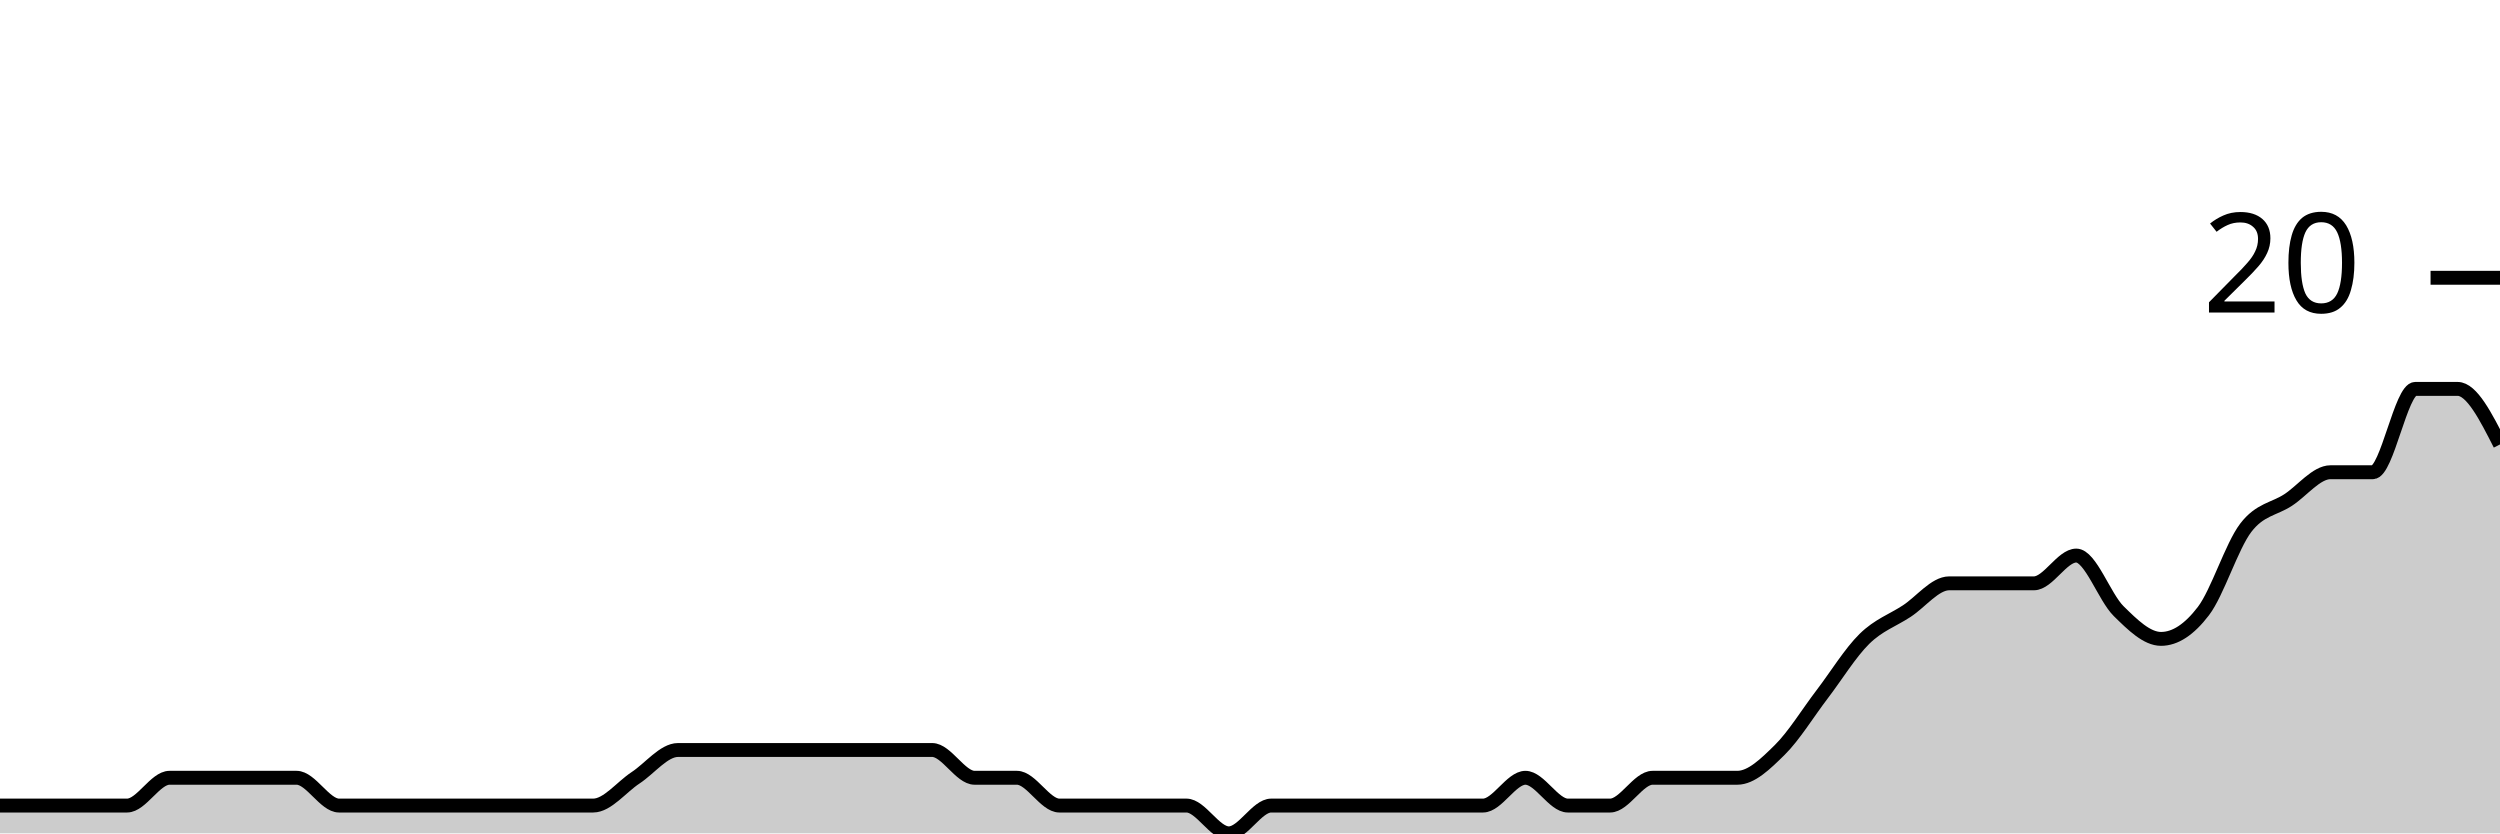
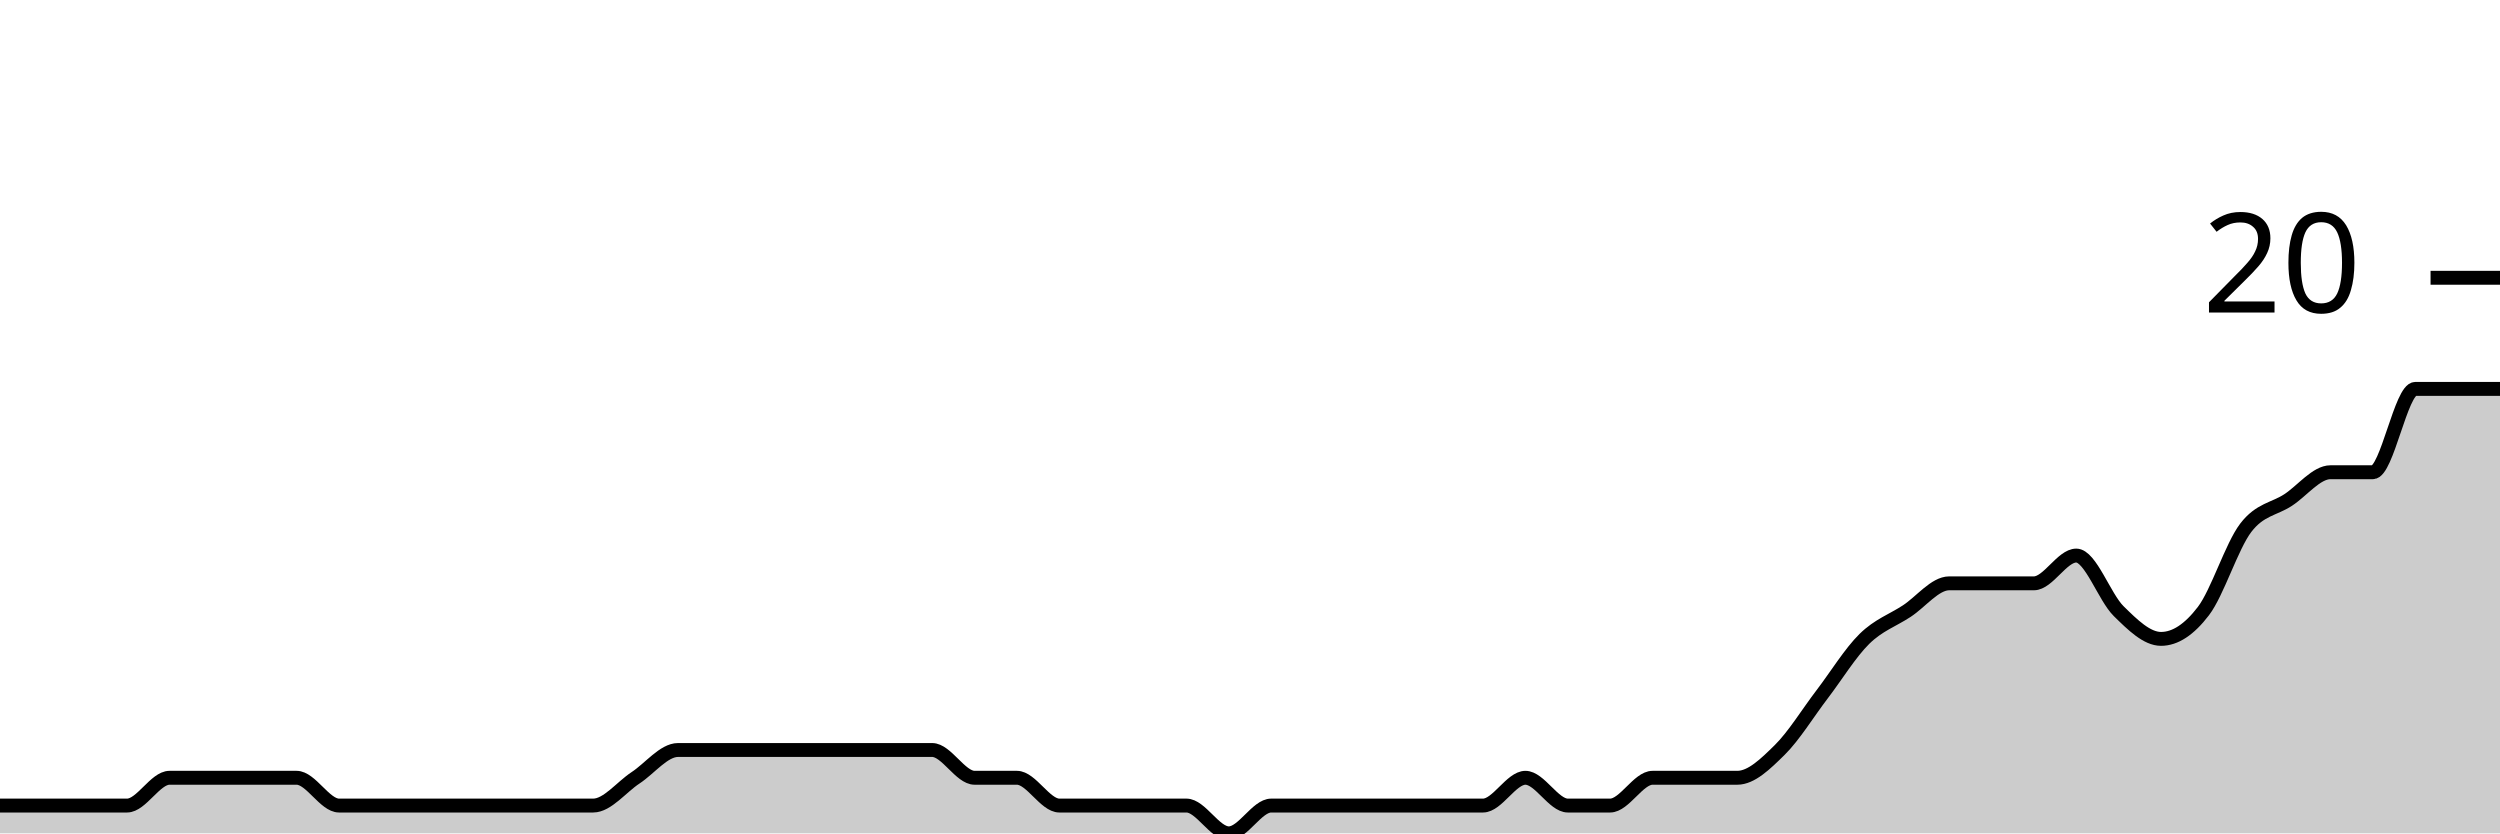
<svg xmlns="http://www.w3.org/2000/svg" viewBox="0 0 180 60">
  <g transform="translate(0,20)">
-     <path class="area" fill="rgba(0, 0, 0, 0.2)" d="M0,38C1.017,38,2.034,38,3.051,38C4.068,38,5.085,38,6.102,38C7.119,38,8.136,38,9.153,38C10.169,38,11.186,36,12.203,36C13.22,36,14.237,36,15.254,36C16.271,36,17.288,36,18.305,36C19.322,36,20.339,36,21.356,36C22.373,36,23.39,38,24.407,38C25.424,38,26.441,38,27.458,38C28.475,38,29.492,38,30.508,38C31.525,38,32.542,38,33.559,38C34.576,38,35.593,38,36.61,38C37.627,38,38.644,38,39.661,38C40.678,38,41.695,38,42.712,38C43.729,38,44.746,36.667,45.763,36C46.78,35.333,47.797,34,48.814,34C49.831,34,50.847,34,51.864,34C52.881,34,53.898,34,54.915,34C55.932,34,56.949,34,57.966,34C58.983,34,60,34,61.017,34C62.034,34,63.051,34,64.068,34C65.085,34,66.102,34,67.119,34C68.136,34,69.153,36,70.169,36C71.186,36,72.203,36,73.22,36C74.237,36,75.254,38,76.271,38C77.288,38,78.305,38,79.322,38C80.339,38,81.356,38,82.373,38C83.39,38,84.407,38,85.424,38C86.441,38,87.458,40,88.475,40C89.492,40,90.508,38,91.525,38C92.542,38,93.559,38,94.576,38C95.593,38,96.61,38,97.627,38C98.644,38,99.661,38,100.678,38C101.695,38,102.712,38,103.729,38C104.746,38,105.763,38,106.78,38C107.797,38,108.814,36,109.831,36C110.847,36,111.864,38,112.881,38C113.898,38,114.915,38,115.932,38C116.949,38,117.966,36,118.983,36C120,36,121.017,36,122.034,36C123.051,36,124.068,36,125.085,36C126.102,36,127.119,35,128.136,34C129.153,33,130.169,31.333,131.186,30C132.203,28.667,133.22,27,134.237,26C135.254,25,136.271,24.667,137.288,24C138.305,23.333,139.322,22,140.339,22C141.356,22,142.373,22,143.39,22C144.407,22,145.424,22,146.441,22C147.458,22,148.475,20,149.492,20C150.508,20,151.525,23,152.542,24C153.559,25,154.576,26,155.593,26C156.61,26,157.627,25.333,158.644,24C159.661,22.667,160.678,19.333,161.695,18C162.712,16.667,163.729,16.667,164.746,16C165.763,15.333,166.78,14,167.797,14C168.814,14,169.831,14,170.847,14C171.864,14,172.881,8,173.898,8C174.915,8,175.932,8,176.949,8C177.966,8,178.983,10,180,12L180,40C178.983,40,177.966,40,176.949,40C175.932,40,174.915,40,173.898,40C172.881,40,171.864,40,170.847,40C169.831,40,168.814,40,167.797,40C166.78,40,165.763,40,164.746,40C163.729,40,162.712,40,161.695,40C160.678,40,159.661,40,158.644,40C157.627,40,156.61,40,155.593,40C154.576,40,153.559,40,152.542,40C151.525,40,150.508,40,149.492,40C148.475,40,147.458,40,146.441,40C145.424,40,144.407,40,143.39,40C142.373,40,141.356,40,140.339,40C139.322,40,138.305,40,137.288,40C136.271,40,135.254,40,134.237,40C133.22,40,132.203,40,131.186,40C130.169,40,129.153,40,128.136,40C127.119,40,126.102,40,125.085,40C124.068,40,123.051,40,122.034,40C121.017,40,120,40,118.983,40C117.966,40,116.949,40,115.932,40C114.915,40,113.898,40,112.881,40C111.864,40,110.847,40,109.831,40C108.814,40,107.797,40,106.78,40C105.763,40,104.746,40,103.729,40C102.712,40,101.695,40,100.678,40C99.661,40,98.644,40,97.627,40C96.61,40,95.593,40,94.576,40C93.559,40,92.542,40,91.525,40C90.508,40,89.492,40,88.475,40C87.458,40,86.441,40,85.424,40C84.407,40,83.39,40,82.373,40C81.356,40,80.339,40,79.322,40C78.305,40,77.288,40,76.271,40C75.254,40,74.237,40,73.22,40C72.203,40,71.186,40,70.169,40C69.153,40,68.136,40,67.119,40C66.102,40,65.085,40,64.068,40C63.051,40,62.034,40,61.017,40C60,40,58.983,40,57.966,40C56.949,40,55.932,40,54.915,40C53.898,40,52.881,40,51.864,40C50.847,40,49.831,40,48.814,40C47.797,40,46.78,40,45.763,40C44.746,40,43.729,40,42.712,40C41.695,40,40.678,40,39.661,40C38.644,40,37.627,40,36.61,40C35.593,40,34.576,40,33.559,40C32.542,40,31.525,40,30.508,40C29.492,40,28.475,40,27.458,40C26.441,40,25.424,40,24.407,40C23.39,40,22.373,40,21.356,40C20.339,40,19.322,40,18.305,40C17.288,40,16.271,40,15.254,40C14.237,40,13.22,40,12.203,40C11.186,40,10.169,40,9.153,40C8.136,40,7.119,40,6.102,40C5.085,40,4.068,40,3.051,40C2.034,40,1.017,40,0,40Z" />
-     <path class="line" stroke="black" fill="none" d="M0,38C1.017,38,2.034,38,3.051,38C4.068,38,5.085,38,6.102,38C7.119,38,8.136,38,9.153,38C10.169,38,11.186,36,12.203,36C13.22,36,14.237,36,15.254,36C16.271,36,17.288,36,18.305,36C19.322,36,20.339,36,21.356,36C22.373,36,23.39,38,24.407,38C25.424,38,26.441,38,27.458,38C28.475,38,29.492,38,30.508,38C31.525,38,32.542,38,33.559,38C34.576,38,35.593,38,36.61,38C37.627,38,38.644,38,39.661,38C40.678,38,41.695,38,42.712,38C43.729,38,44.746,36.667,45.763,36C46.78,35.333,47.797,34,48.814,34C49.831,34,50.847,34,51.864,34C52.881,34,53.898,34,54.915,34C55.932,34,56.949,34,57.966,34C58.983,34,60,34,61.017,34C62.034,34,63.051,34,64.068,34C65.085,34,66.102,34,67.119,34C68.136,34,69.153,36,70.169,36C71.186,36,72.203,36,73.22,36C74.237,36,75.254,38,76.271,38C77.288,38,78.305,38,79.322,38C80.339,38,81.356,38,82.373,38C83.39,38,84.407,38,85.424,38C86.441,38,87.458,40,88.475,40C89.492,40,90.508,38,91.525,38C92.542,38,93.559,38,94.576,38C95.593,38,96.61,38,97.627,38C98.644,38,99.661,38,100.678,38C101.695,38,102.712,38,103.729,38C104.746,38,105.763,38,106.78,38C107.797,38,108.814,36,109.831,36C110.847,36,111.864,38,112.881,38C113.898,38,114.915,38,115.932,38C116.949,38,117.966,36,118.983,36C120,36,121.017,36,122.034,36C123.051,36,124.068,36,125.085,36C126.102,36,127.119,35,128.136,34C129.153,33,130.169,31.333,131.186,30C132.203,28.667,133.22,27,134.237,26C135.254,25,136.271,24.667,137.288,24C138.305,23.333,139.322,22,140.339,22C141.356,22,142.373,22,143.39,22C144.407,22,145.424,22,146.441,22C147.458,22,148.475,20,149.492,20C150.508,20,151.525,23,152.542,24C153.559,25,154.576,26,155.593,26C156.61,26,157.627,25.333,158.644,24C159.661,22.667,160.678,19.333,161.695,18C162.712,16.667,163.729,16.667,164.746,16C165.763,15.333,166.78,14,167.797,14C168.814,14,169.831,14,170.847,14C171.864,14,172.881,8,173.898,8C174.915,8,175.932,8,176.949,8C177.966,8,178.983,10,180,12" />
+     <path class="area" fill="rgba(0, 0, 0, 0.2)" d="M0,38C1.017,38,2.034,38,3.051,38C4.068,38,5.085,38,6.102,38C7.119,38,8.136,38,9.153,38C10.169,38,11.186,36,12.203,36C13.22,36,14.237,36,15.254,36C16.271,36,17.288,36,18.305,36C19.322,36,20.339,36,21.356,36C22.373,36,23.39,38,24.407,38C25.424,38,26.441,38,27.458,38C28.475,38,29.492,38,30.508,38C31.525,38,32.542,38,33.559,38C34.576,38,35.593,38,36.61,38C37.627,38,38.644,38,39.661,38C40.678,38,41.695,38,42.712,38C43.729,38,44.746,36.667,45.763,36C46.78,35.333,47.797,34,48.814,34C49.831,34,50.847,34,51.864,34C52.881,34,53.898,34,54.915,34C55.932,34,56.949,34,57.966,34C58.983,34,60,34,61.017,34C62.034,34,63.051,34,64.068,34C65.085,34,66.102,34,67.119,34C68.136,34,69.153,36,70.169,36C71.186,36,72.203,36,73.22,36C74.237,36,75.254,38,76.271,38C77.288,38,78.305,38,79.322,38C80.339,38,81.356,38,82.373,38C83.39,38,84.407,38,85.424,38C86.441,38,87.458,40,88.475,40C89.492,40,90.508,38,91.525,38C92.542,38,93.559,38,94.576,38C95.593,38,96.61,38,97.627,38C98.644,38,99.661,38,100.678,38C101.695,38,102.712,38,103.729,38C104.746,38,105.763,38,106.78,38C107.797,38,108.814,36,109.831,36C110.847,36,111.864,38,112.881,38C113.898,38,114.915,38,115.932,38C116.949,38,117.966,36,118.983,36C120,36,121.017,36,122.034,36C123.051,36,124.068,36,125.085,36C126.102,36,127.119,35,128.136,34C129.153,33,130.169,31.333,131.186,30C132.203,28.667,133.22,27,134.237,26C135.254,25,136.271,24.667,137.288,24C138.305,23.333,139.322,22,140.339,22C141.356,22,142.373,22,143.39,22C144.407,22,145.424,22,146.441,22C147.458,22,148.475,20,149.492,20C150.508,20,151.525,23,152.542,24C153.559,25,154.576,26,155.593,26C156.61,26,157.627,25.333,158.644,24C159.661,22.667,160.678,19.333,161.695,18C162.712,16.667,163.729,16.667,164.746,16C165.763,15.333,166.78,14,167.797,14C168.814,14,169.831,14,170.847,14C171.864,14,172.881,8,173.898,8C174.915,8,175.932,8,176.949,8C177.966,8,178.983,8,180,8L180,40C178.983,40,177.966,40,176.949,40C175.932,40,174.915,40,173.898,40C172.881,40,171.864,40,170.847,40C169.831,40,168.814,40,167.797,40C166.78,40,165.763,40,164.746,40C163.729,40,162.712,40,161.695,40C160.678,40,159.661,40,158.644,40C157.627,40,156.61,40,155.593,40C154.576,40,153.559,40,152.542,40C151.525,40,150.508,40,149.492,40C148.475,40,147.458,40,146.441,40C145.424,40,144.407,40,143.39,40C142.373,40,141.356,40,140.339,40C139.322,40,138.305,40,137.288,40C136.271,40,135.254,40,134.237,40C133.22,40,132.203,40,131.186,40C130.169,40,129.153,40,128.136,40C127.119,40,126.102,40,125.085,40C124.068,40,123.051,40,122.034,40C121.017,40,120,40,118.983,40C117.966,40,116.949,40,115.932,40C114.915,40,113.898,40,112.881,40C111.864,40,110.847,40,109.831,40C108.814,40,107.797,40,106.78,40C105.763,40,104.746,40,103.729,40C102.712,40,101.695,40,100.678,40C99.661,40,98.644,40,97.627,40C96.61,40,95.593,40,94.576,40C93.559,40,92.542,40,91.525,40C90.508,40,89.492,40,88.475,40C87.458,40,86.441,40,85.424,40C84.407,40,83.39,40,82.373,40C81.356,40,80.339,40,79.322,40C78.305,40,77.288,40,76.271,40C75.254,40,74.237,40,73.22,40C72.203,40,71.186,40,70.169,40C69.153,40,68.136,40,67.119,40C66.102,40,65.085,40,64.068,40C63.051,40,62.034,40,61.017,40C60,40,58.983,40,57.966,40C56.949,40,55.932,40,54.915,40C53.898,40,52.881,40,51.864,40C50.847,40,49.831,40,48.814,40C47.797,40,46.78,40,45.763,40C44.746,40,43.729,40,42.712,40C41.695,40,40.678,40,39.661,40C38.644,40,37.627,40,36.61,40C35.593,40,34.576,40,33.559,40C32.542,40,31.525,40,30.508,40C29.492,40,28.475,40,27.458,40C26.441,40,25.424,40,24.407,40C23.39,40,22.373,40,21.356,40C20.339,40,19.322,40,18.305,40C17.288,40,16.271,40,15.254,40C14.237,40,13.22,40,12.203,40C11.186,40,10.169,40,9.153,40C8.136,40,7.119,40,6.102,40C5.085,40,4.068,40,3.051,40C2.034,40,1.017,40,0,40Z" />
+     <path class="line" stroke="black" fill="none" d="M0,38C1.017,38,2.034,38,3.051,38C4.068,38,5.085,38,6.102,38C7.119,38,8.136,38,9.153,38C10.169,38,11.186,36,12.203,36C13.22,36,14.237,36,15.254,36C16.271,36,17.288,36,18.305,36C19.322,36,20.339,36,21.356,36C22.373,36,23.39,38,24.407,38C25.424,38,26.441,38,27.458,38C28.475,38,29.492,38,30.508,38C31.525,38,32.542,38,33.559,38C34.576,38,35.593,38,36.61,38C37.627,38,38.644,38,39.661,38C40.678,38,41.695,38,42.712,38C43.729,38,44.746,36.667,45.763,36C46.78,35.333,47.797,34,48.814,34C49.831,34,50.847,34,51.864,34C52.881,34,53.898,34,54.915,34C55.932,34,56.949,34,57.966,34C58.983,34,60,34,61.017,34C62.034,34,63.051,34,64.068,34C65.085,34,66.102,34,67.119,34C68.136,34,69.153,36,70.169,36C71.186,36,72.203,36,73.22,36C74.237,36,75.254,38,76.271,38C77.288,38,78.305,38,79.322,38C80.339,38,81.356,38,82.373,38C83.39,38,84.407,38,85.424,38C86.441,38,87.458,40,88.475,40C89.492,40,90.508,38,91.525,38C92.542,38,93.559,38,94.576,38C95.593,38,96.61,38,97.627,38C98.644,38,99.661,38,100.678,38C101.695,38,102.712,38,103.729,38C104.746,38,105.763,38,106.78,38C107.797,38,108.814,36,109.831,36C110.847,36,111.864,38,112.881,38C113.898,38,114.915,38,115.932,38C116.949,38,117.966,36,118.983,36C120,36,121.017,36,122.034,36C123.051,36,124.068,36,125.085,36C126.102,36,127.119,35,128.136,34C129.153,33,130.169,31.333,131.186,30C132.203,28.667,133.22,27,134.237,26C135.254,25,136.271,24.667,137.288,24C138.305,23.333,139.322,22,140.339,22C141.356,22,142.373,22,143.39,22C144.407,22,145.424,22,146.441,22C147.458,22,148.475,20,149.492,20C150.508,20,151.525,23,152.542,24C153.559,25,154.576,26,155.593,26C156.61,26,157.627,25.333,158.644,24C159.661,22.667,160.678,19.333,161.695,18C162.712,16.667,163.729,16.667,164.746,16C165.763,15.333,166.78,14,167.797,14C168.814,14,169.831,14,170.847,14C171.864,14,172.881,8,173.898,8C174.915,8,175.932,8,176.949,8C177.966,8,178.983,8,180,8" />
    <path class="axis-ceiling" stroke-width="1" stroke="black" fill="none" d="M175,0L180,0" />
    <text class="axis-ceiling-label" font-family="sans-serif" text-anchor="end" font-size="10px" x="170" y="2.5">20</text>
  </g>
</svg>
